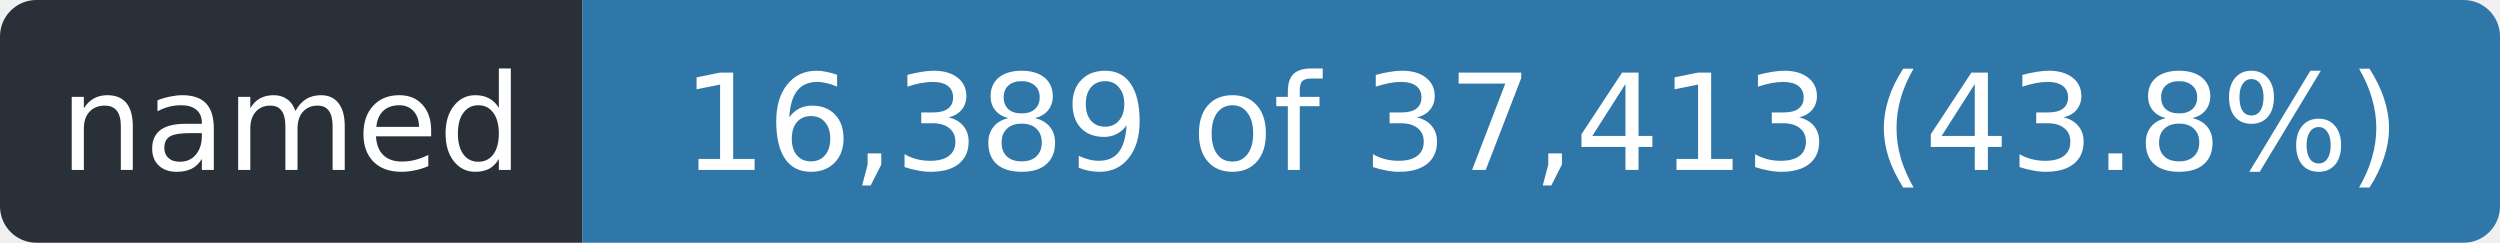
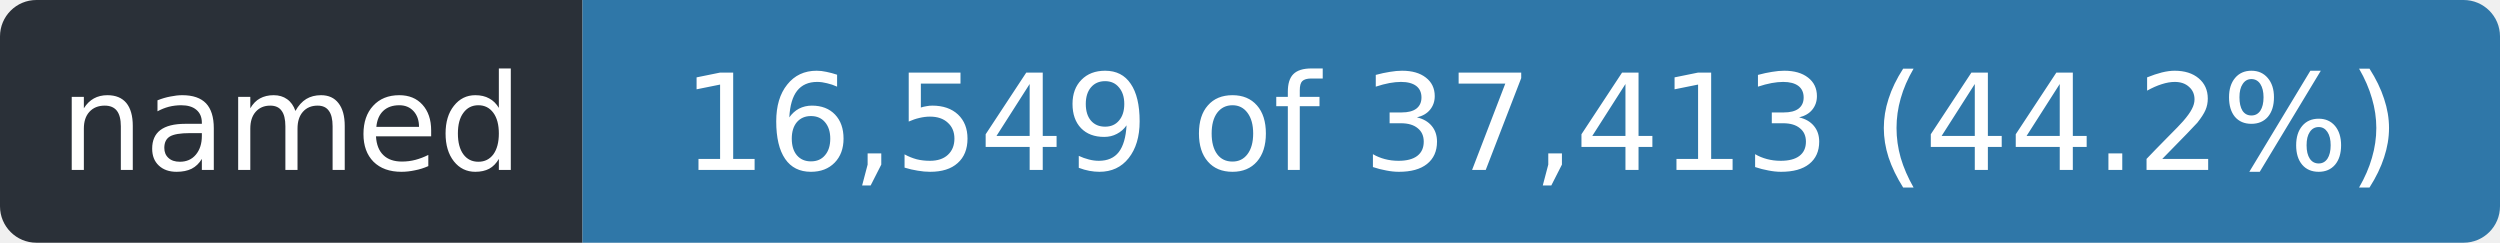
- <svg xmlns="http://www.w3.org/2000/svg" width="206" height="20" role="img" aria-label="named: 16,389 of 37,413 (43.8%)">
+ <svg xmlns="http://www.w3.org/2000/svg" width="206" height="20" role="img" aria-label="named: 16,549 of 37,413 (44.2%)">
  <clipPath id="r">
    <rect width="206" height="20" rx="3" />
  </clipPath>
  <g clip-path="url(#r)">
    <rect width="48" height="20" fill="#2a3038" />
    <rect x="48" width="158" height="20" fill="#2f77a8" />
  </g>
  <g fill="#fff" font-family="Verdana,Geneva,DejaVu Sans,sans-serif" font-size="11" text-anchor="middle">
    <text x="24.0" y="14" textLength="36">named</text>
-     <text x="127.0" y="14" textLength="146">16,389 of 37,413 (43.8%)</text>
+     <text x="127.0" y="14" textLength="146">16,549 of 37,413 (44.2%)</text>
  </g>
</svg>
